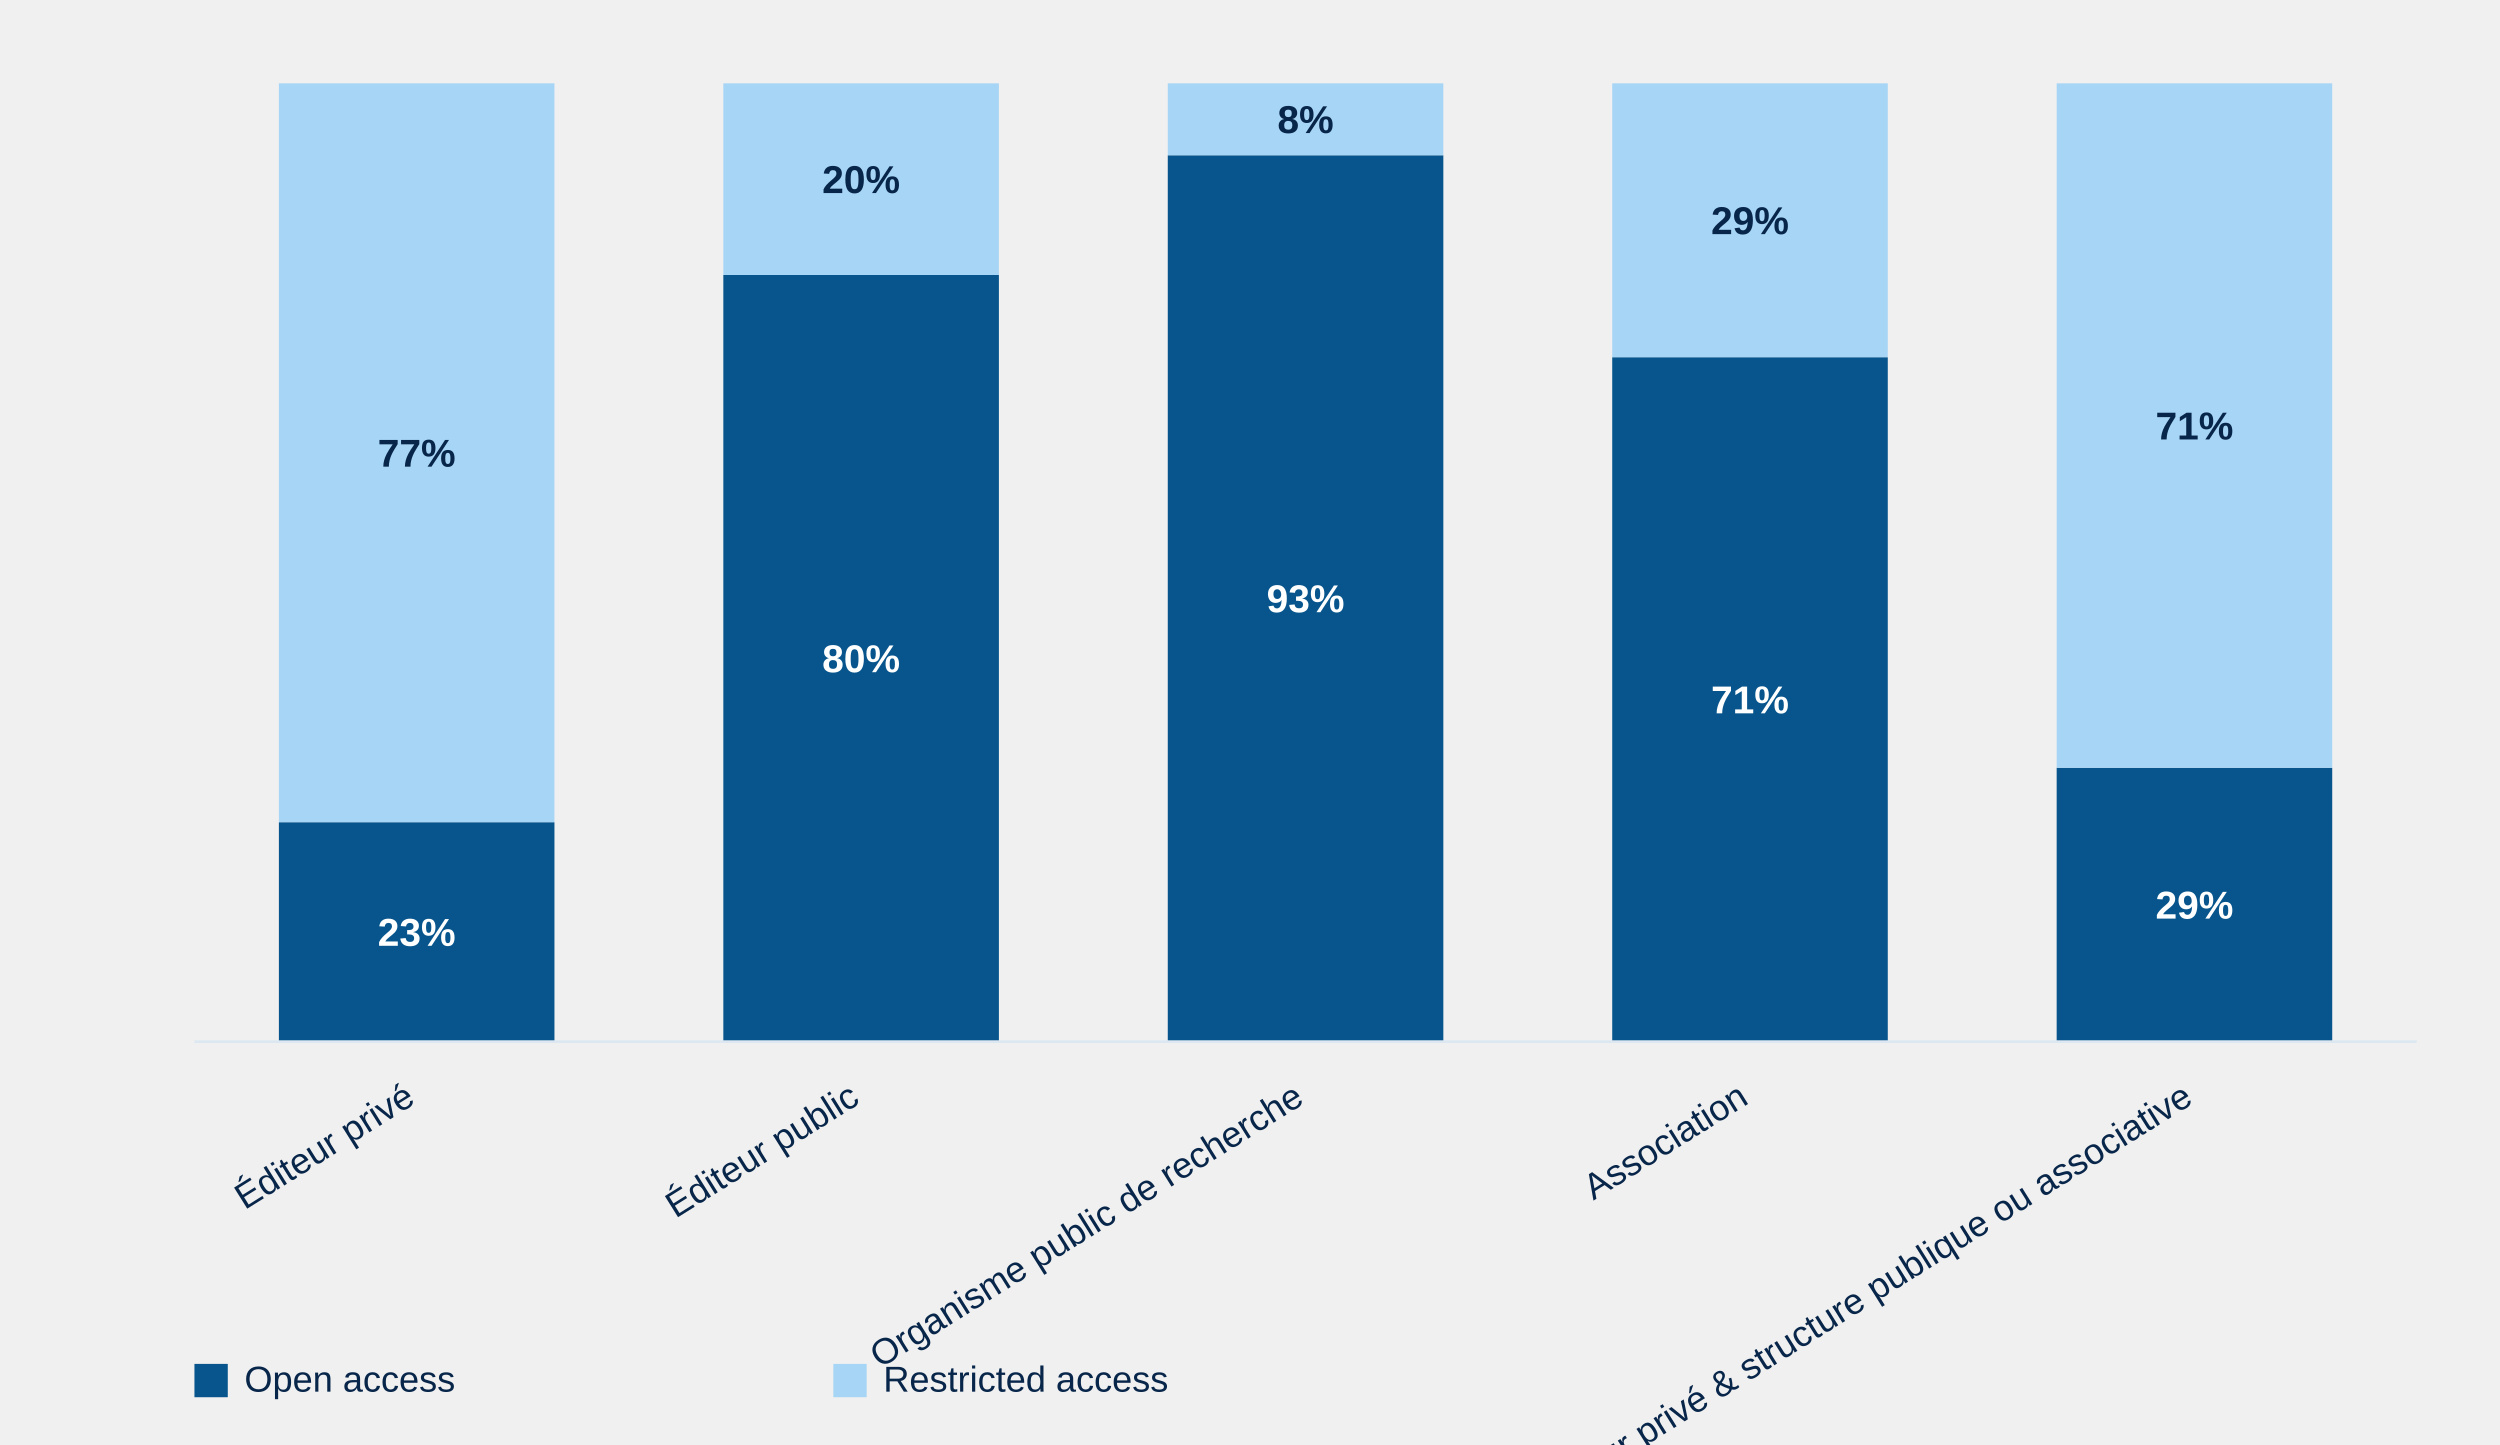
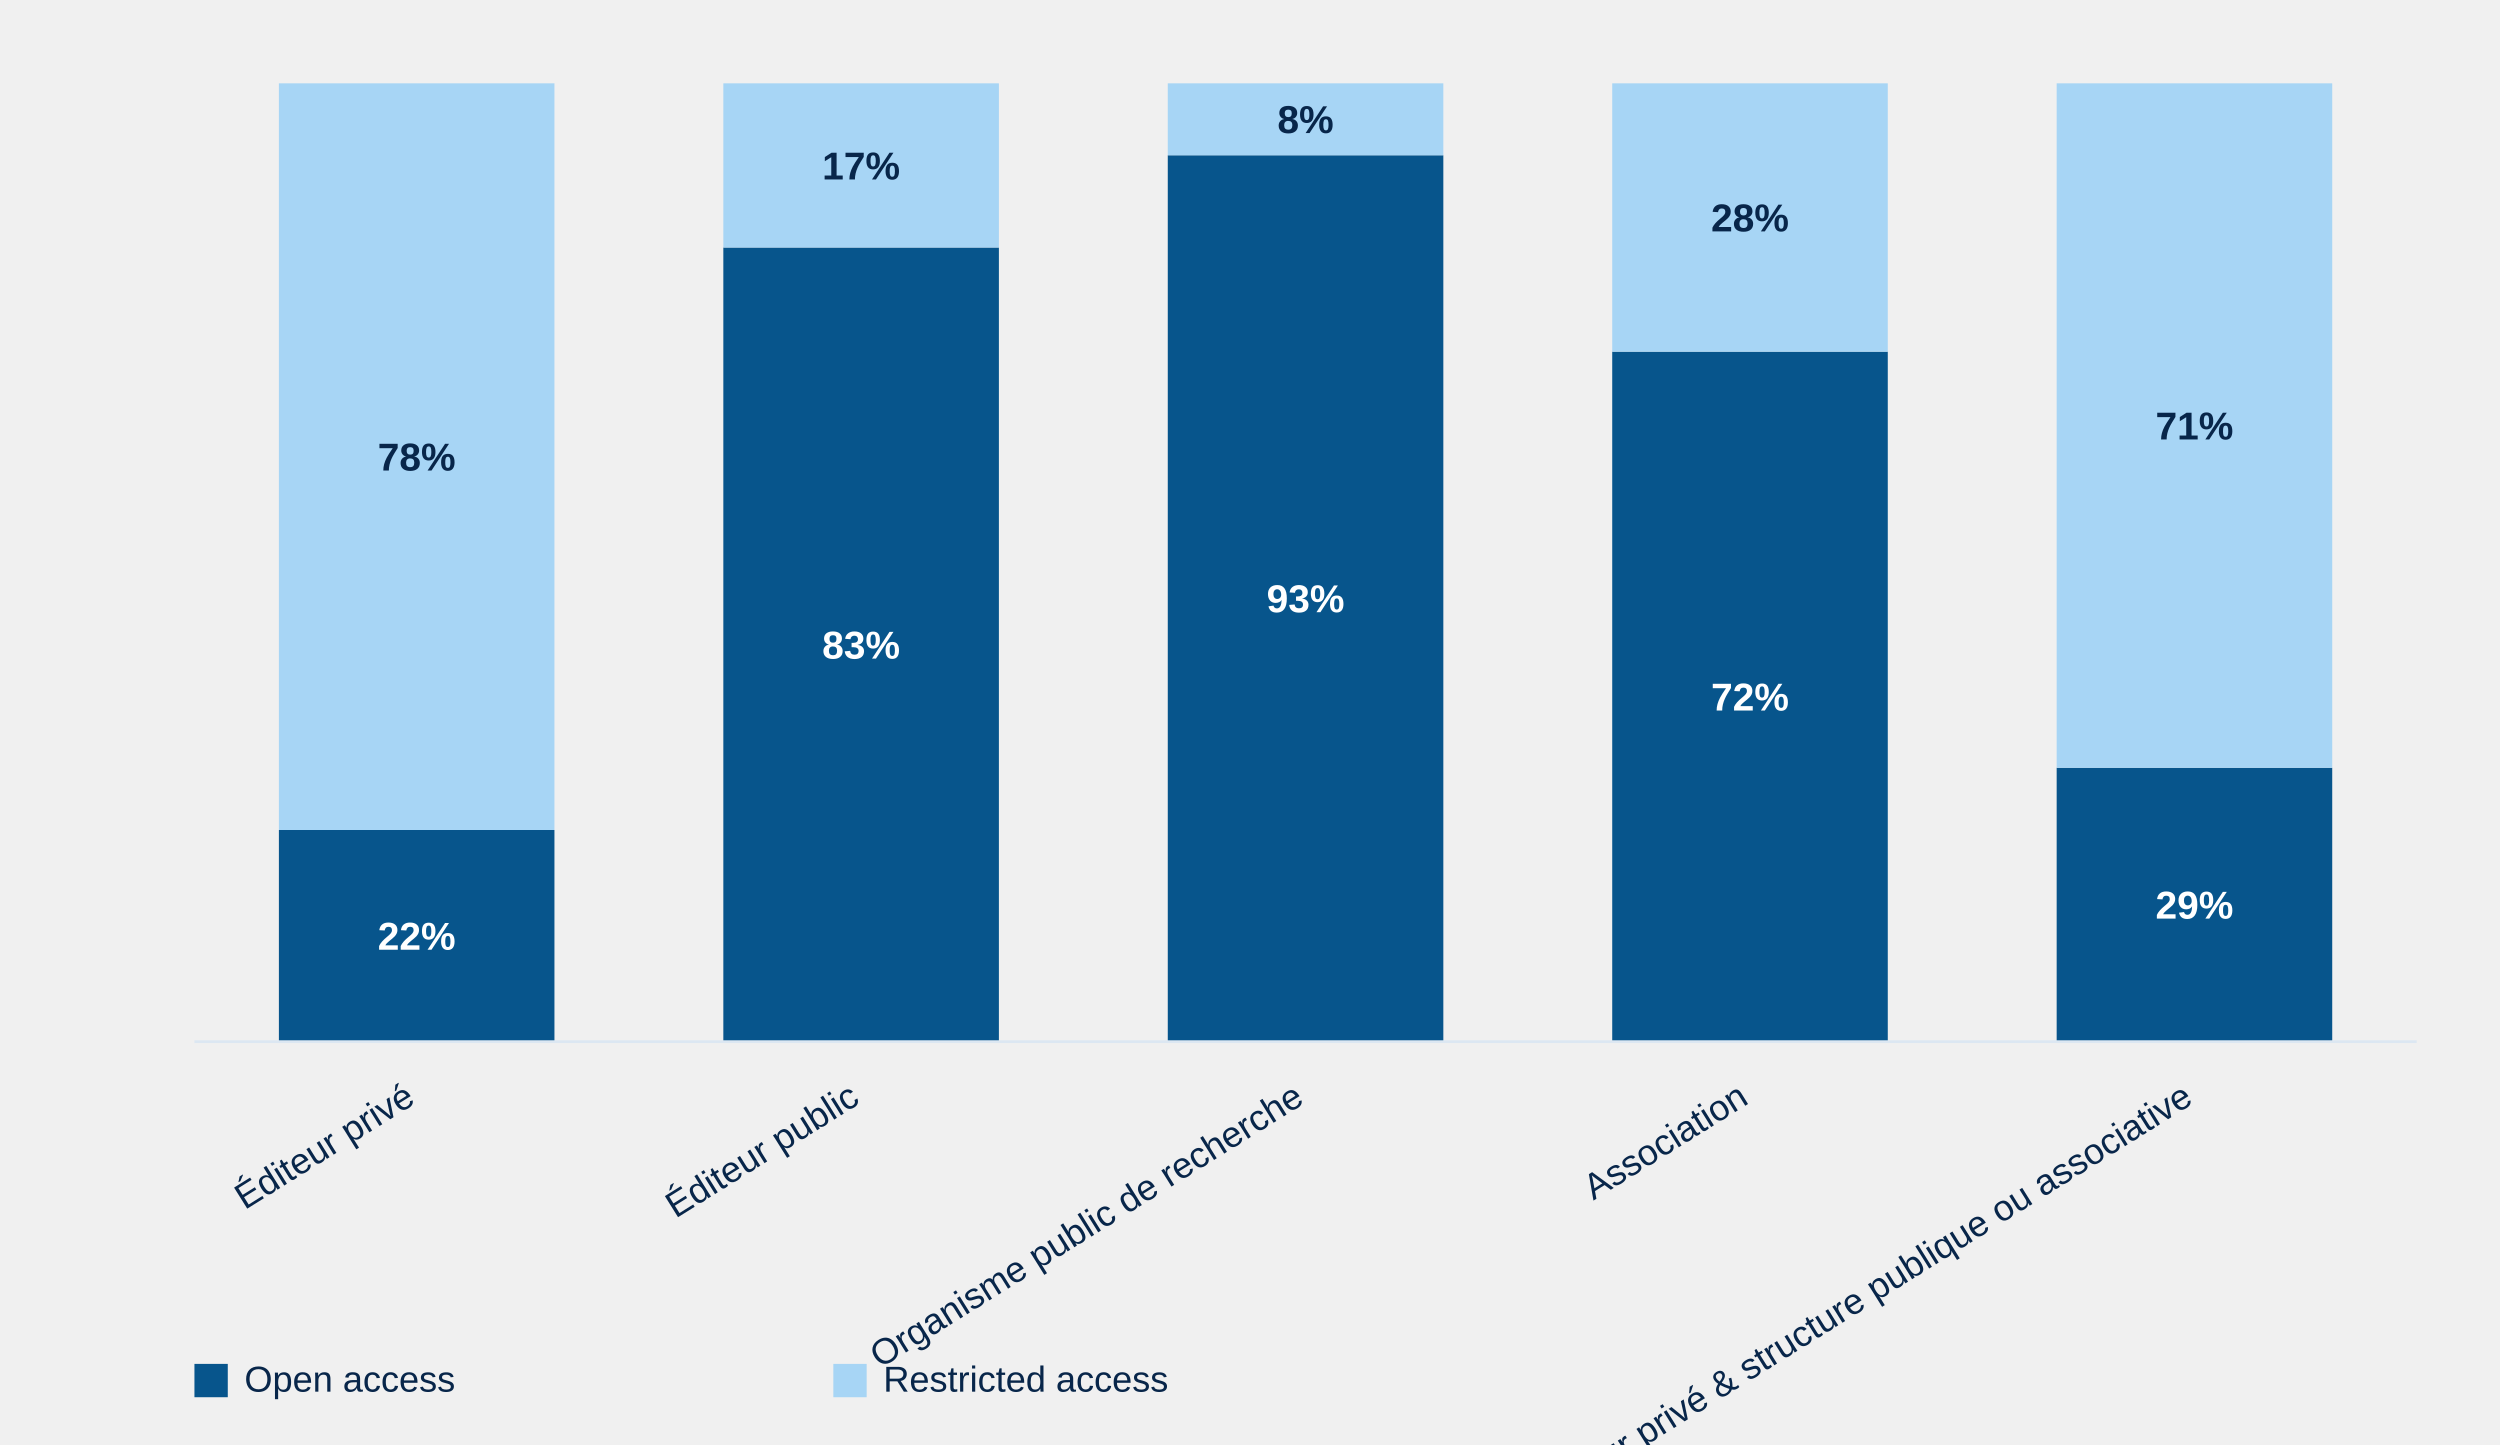
<svg xmlns="http://www.w3.org/2000/svg" style="display:block;width:100%;max-width:900px;height:auto" viewBox="0 0 900 520">
-   <rect x="100.4" y="296.0" width="99.2" height="79.0" fill="#07558c" />
-   <text x="150.0" y="340.5" text-anchor="middle" style="font:700 14px Arial;fill:#fff">23%</text>
-   <rect x="100.4" y="30.0" width="99.2" height="266.0" fill="#a7d5f5" />
-   <text x="150.0" y="168.0" text-anchor="middle" style="font:700 14px Arial;fill:#08264a">77%</text>
+   <rect x="100.4" y="298.8" width="99.2" height="76.2" fill="#07558c" />
+   <text x="150.0" y="341.9" text-anchor="middle" style="font:700 14px Arial;fill:#fff">22%</text>
+   <rect x="100.4" y="30.0" width="99.2" height="268.8" fill="#a7d5f5" />
+   <text x="150.0" y="169.4" text-anchor="middle" style="font:700 14px Arial;fill:#08264a">78%</text>
  <text x="150.0" y="397" text-anchor="end" transform="rotate(-32 150.0,397)" style="font:13px Arial;fill:#08264a">Éditeur privé</text>
-   <rect x="260.4" y="99.0" width="99.2" height="276.0" fill="#07558c" />
-   <text x="310.0" y="242.0" text-anchor="middle" style="font:700 14px Arial;fill:#fff">80%</text>
-   <rect x="260.4" y="30.0" width="99.2" height="69.0" fill="#a7d5f5" />
-   <text x="310.0" y="69.5" text-anchor="middle" style="font:700 14px Arial;fill:#08264a">20%</text>
+   <rect x="260.4" y="89.1" width="99.2" height="285.9" fill="#07558c" />
+   <text x="310.0" y="237.1" text-anchor="middle" style="font:700 14px Arial;fill:#fff">83%</text>
+   <rect x="260.4" y="30.0" width="99.2" height="59.1" fill="#a7d5f5" />
+   <text x="310.0" y="64.6" text-anchor="middle" style="font:700 14px Arial;fill:#08264a">17%</text>
  <text x="310.0" y="397" text-anchor="end" transform="rotate(-32 310.0,397)" style="font:13px Arial;fill:#08264a">Éditeur public</text>
  <rect x="420.4" y="55.9" width="99.2" height="319.1" fill="#07558c" />
  <text x="470.0" y="220.4" text-anchor="middle" style="font:700 14px Arial;fill:#fff">93%</text>
  <rect x="420.4" y="30.0" width="99.2" height="25.9" fill="#a7d5f5" />
  <text x="470.0" y="47.9" text-anchor="middle" style="font:700 14px Arial;fill:#08264a">8%</text>
  <text x="470.0" y="397" text-anchor="end" transform="rotate(-32 470.0,397)" style="font:13px Arial;fill:#08264a">Organisme public de recherche</text>
-   <rect x="580.4" y="128.6" width="99.2" height="246.4" fill="#07558c" />
-   <text x="630.0" y="256.8" text-anchor="middle" style="font:700 14px Arial;fill:#fff">71%</text>
-   <rect x="580.4" y="30.0" width="99.2" height="98.6" fill="#a7d5f5" />
-   <text x="630.0" y="84.3" text-anchor="middle" style="font:700 14px Arial;fill:#08264a">29%</text>
+   <rect x="580.4" y="126.6" width="99.2" height="248.4" fill="#07558c" />
+   <text x="630.0" y="255.8" text-anchor="middle" style="font:700 14px Arial;fill:#fff">72%</text>
+   <rect x="580.4" y="30.0" width="99.2" height="96.6" fill="#a7d5f5" />
+   <text x="630.0" y="83.3" text-anchor="middle" style="font:700 14px Arial;fill:#08264a">28%</text>
  <text x="630.0" y="397" text-anchor="end" transform="rotate(-32 630.0,397)" style="font:13px Arial;fill:#08264a">Association</text>
  <rect x="740.4" y="276.4" width="99.2" height="98.6" fill="#07558c" />
  <text x="790.0" y="330.7" text-anchor="middle" style="font:700 14px Arial;fill:#fff">29%</text>
  <rect x="740.4" y="30.0" width="99.2" height="246.4" fill="#a7d5f5" />
  <text x="790.0" y="158.2" text-anchor="middle" style="font:700 14px Arial;fill:#08264a">71%</text>
  <text x="790.0" y="397" text-anchor="end" transform="rotate(-32 790.0,397)" style="font:13px Arial;fill:#08264a">Coédition éditeur privé &amp; structure publique ou associative</text>
  <line x1="70" y1="375" x2="870" y2="375" stroke="#dce7f2" />
  <rect x="70" y="491" width="12" height="12" fill="#07558c" />
  <text x="88" y="501" style="font:13px Arial;fill:#08264a">Open access</text>
  <rect x="300" y="491" width="12" height="12" fill="#a7d5f5" />
  <text x="318" y="501" style="font:13px Arial;fill:#08264a">Restricted access</text>
</svg>
